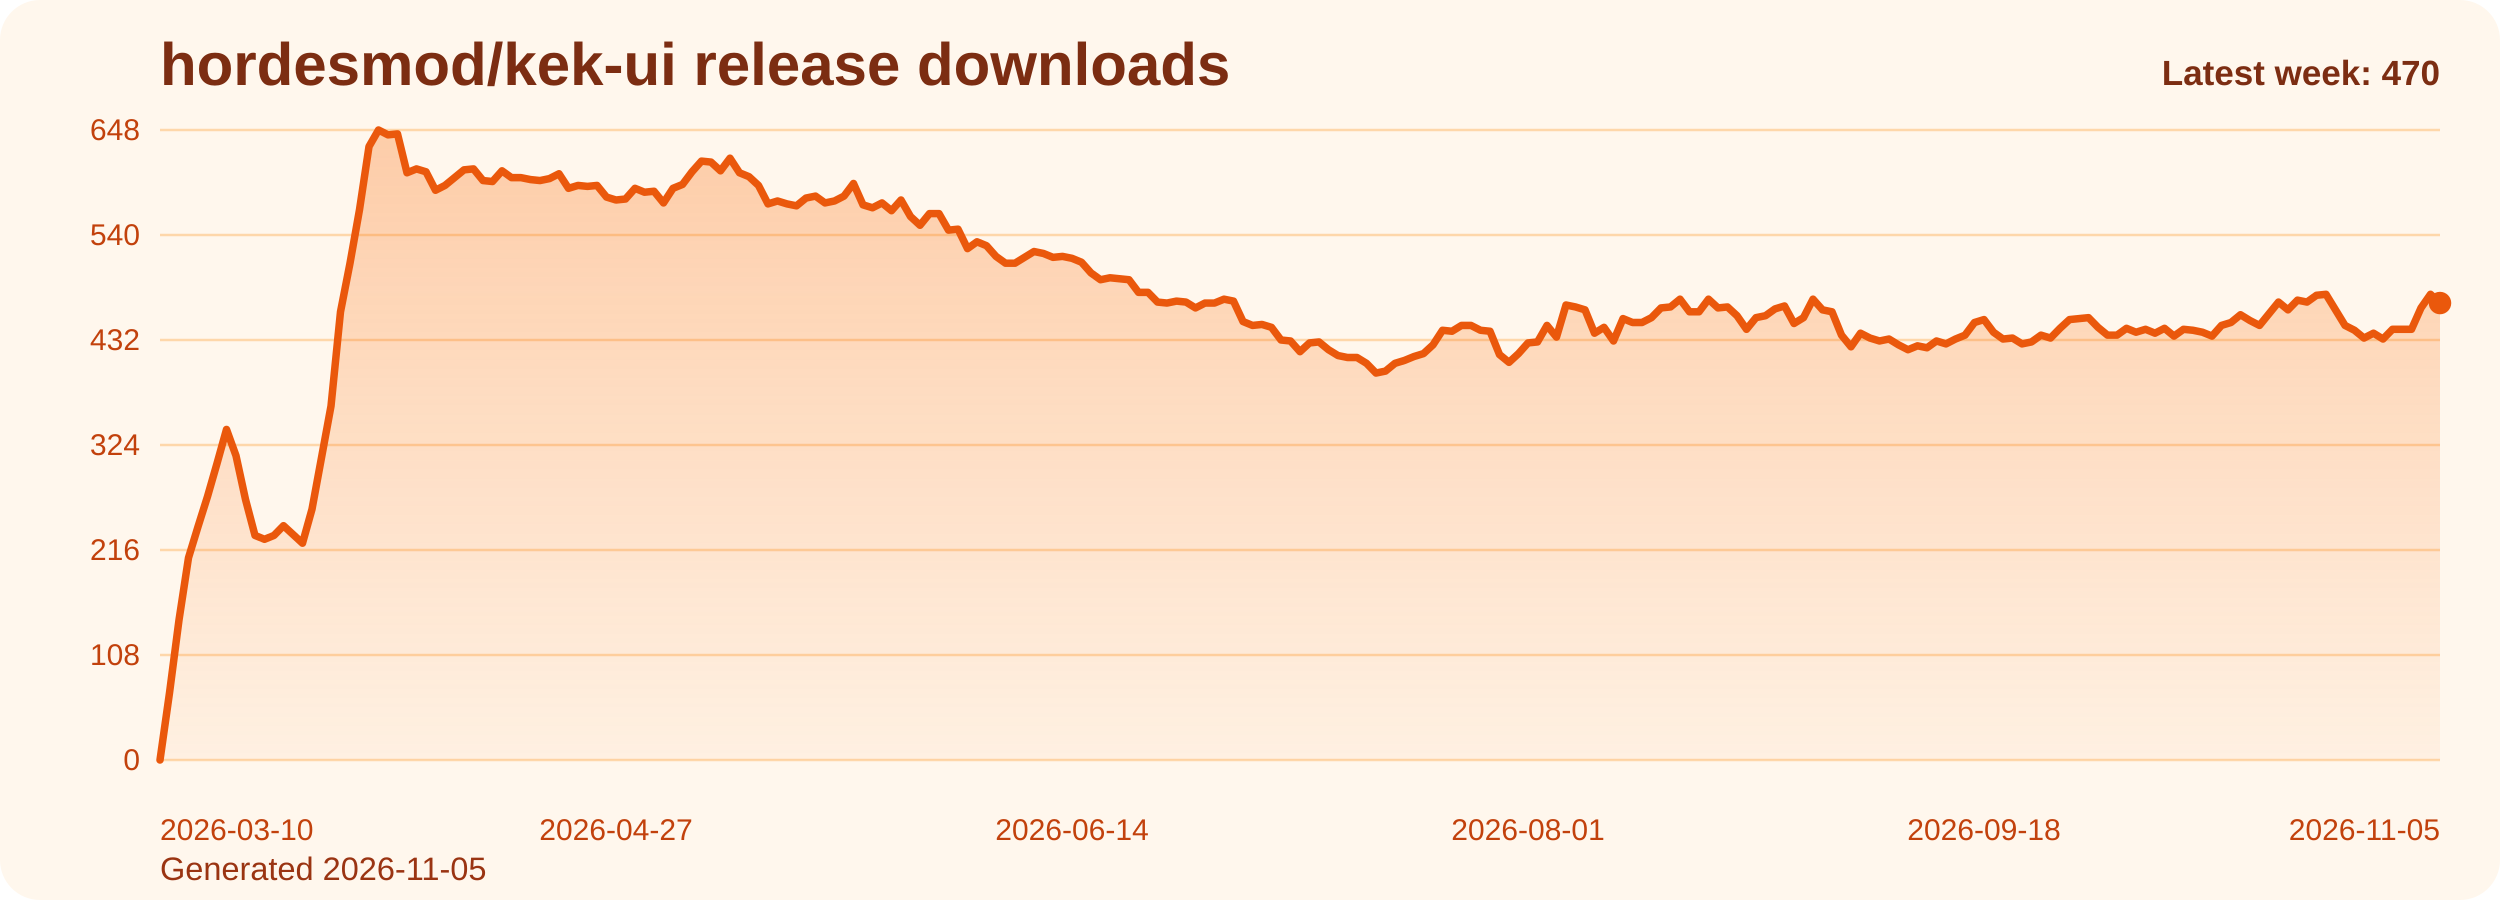
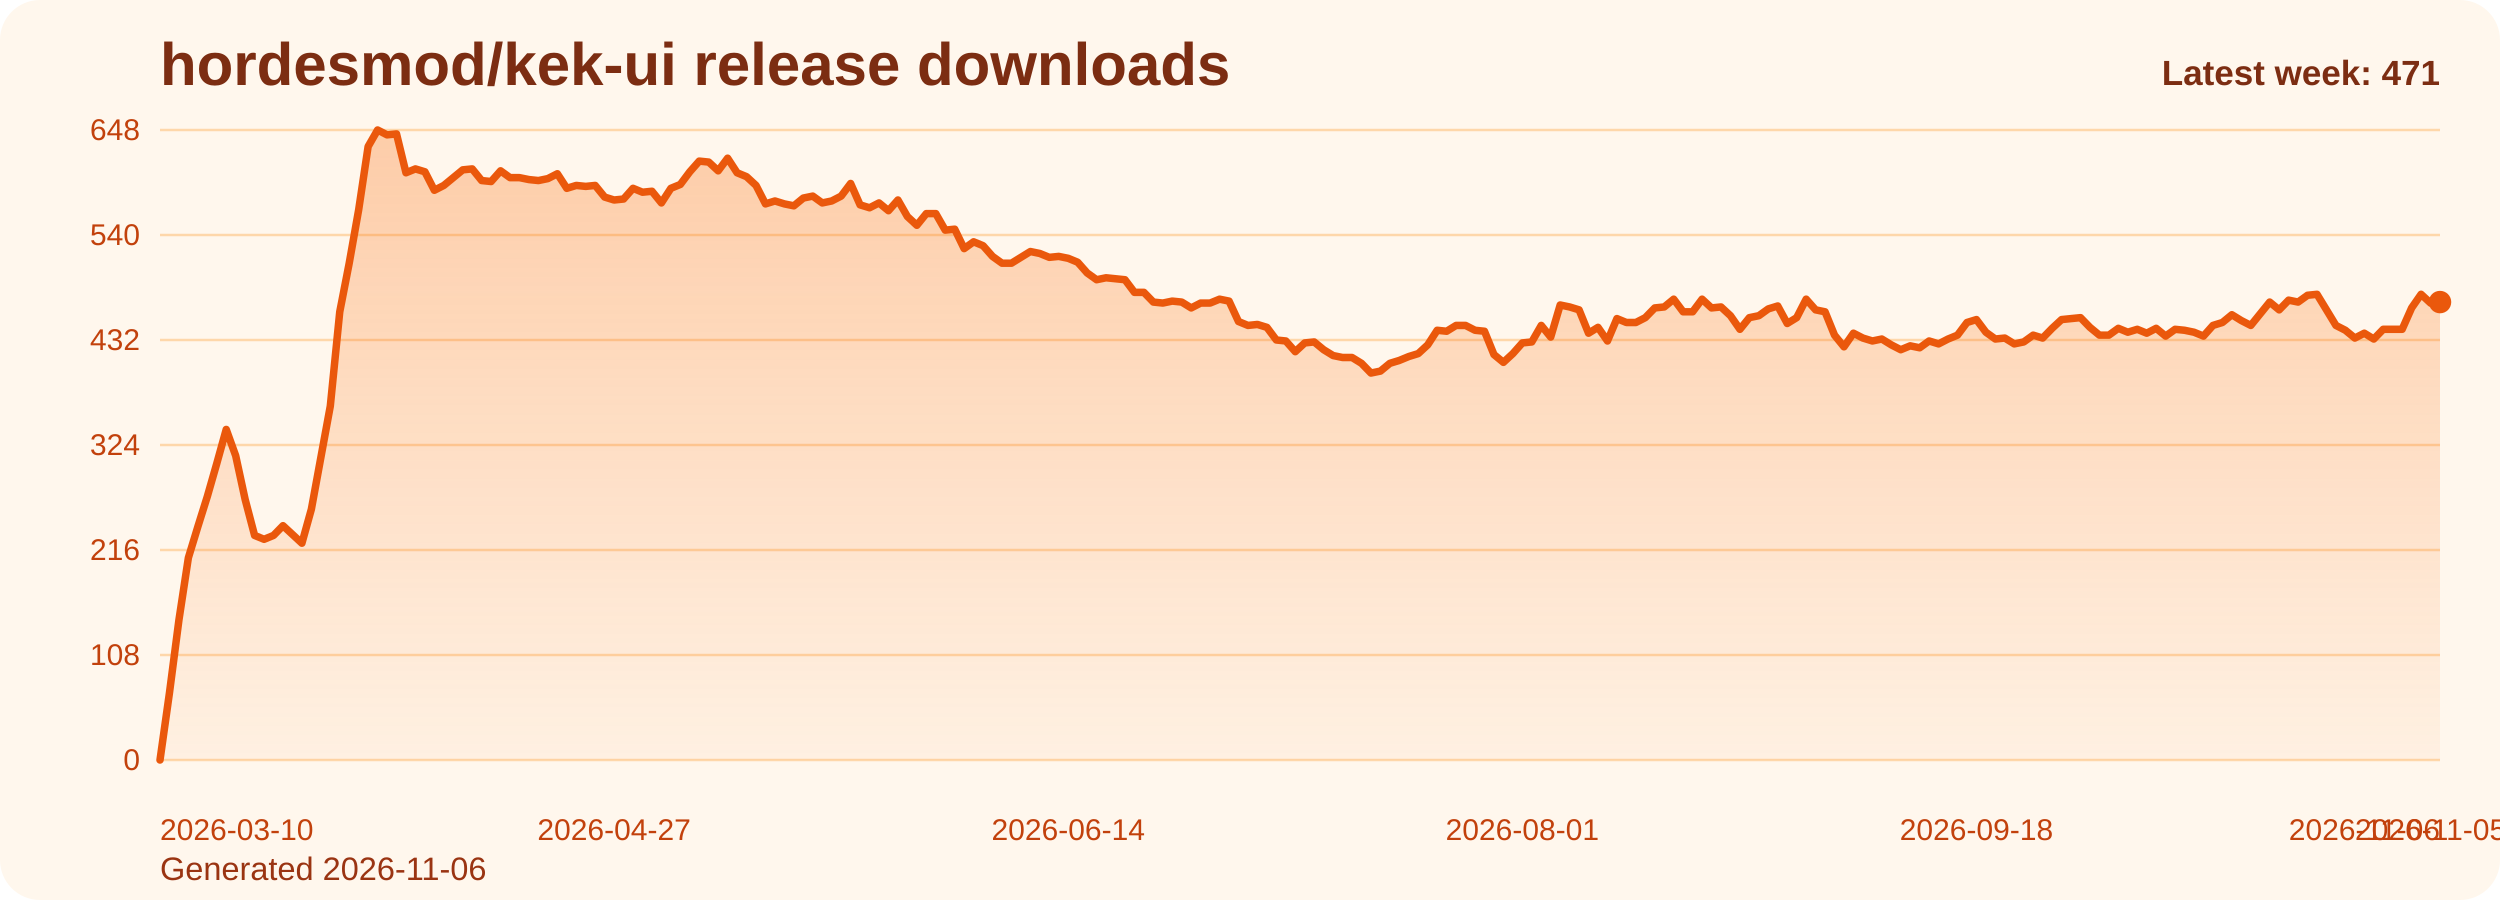
<svg xmlns="http://www.w3.org/2000/svg" viewBox="0 0 1000 360" role="img" aria-label="hordesmod/kek-ui release downloads chart">
  <defs>
    <linearGradient id="fill-weekly-orange" x1="0" y1="0" x2="0" y2="1">
      <stop offset="0%" stop-color="#f97316" stop-opacity="0.32" />
      <stop offset="100%" stop-color="#f97316" stop-opacity="0.05" />
    </linearGradient>
    <style>
      .bg { fill: #fff7ed; }
      .title { font: 700 24px Arial, sans-serif; fill: #7c2d12; }
      .sub { font: 400 13px Arial, sans-serif; fill: #9a3412; }
      .grid { stroke: #fed7aa; stroke-width: 1; }
      .axis { font: 400 12px Arial, sans-serif; fill: #c2410c; }
      .line { fill: none; stroke: #ea580c; stroke-width: 3; stroke-linecap: round; stroke-linejoin: round; }
      .dot { fill: #ea580c; }
      .value { font: 600 11px Arial, sans-serif; fill: #9a3412; }
      .latest { font: 700 14px Arial, sans-serif; fill: #7c2d12; }
    </style>
  </defs>
  <rect class="bg" x="0" y="0" width="1000" height="360" rx="16" />
  <text class="title" x="64" y="34">hordesmod/kek-ui release downloads</text>
-   <text class="sub" x="64" y="352">Generated 2026-11-05</text>
+   <text class="sub" x="64" y="352">Generated 2026-11-06</text>
  <line x1="64" y1="52.00" x2="976" y2="52.00" class="grid" />
  <text x="56" y="56.00" text-anchor="end" class="axis">648</text>
  <line x1="64" y1="94.00" x2="976" y2="94.00" class="grid" />
  <text x="56" y="98.00" text-anchor="end" class="axis">540</text>
  <line x1="64" y1="136.00" x2="976" y2="136.00" class="grid" />
  <text x="56" y="140.00" text-anchor="end" class="axis">432</text>
  <line x1="64" y1="178.00" x2="976" y2="178.00" class="grid" />
  <text x="56" y="182.00" text-anchor="end" class="axis">324</text>
  <line x1="64" y1="220.00" x2="976" y2="220.00" class="grid" />
  <text x="56" y="224.00" text-anchor="end" class="axis">216</text>
  <line x1="64" y1="262.00" x2="976" y2="262.00" class="grid" />
  <text x="56" y="266.00" text-anchor="end" class="axis">108</text>
  <line x1="64" y1="304.00" x2="976" y2="304.00" class="grid" />
  <text x="56" y="308.00" text-anchor="end" class="axis">0</text>
-   <path d="M 64.00 304 L 64.00 304.00 L 67.80 277.17 L 71.60 248.00 L 75.40 223.11 L 79.20 210.67 L 83.00 198.61 L 86.80 185.39 L 90.60 171.78 L 94.40 182.28 L 98.20 199.78 L 102.00 214.17 L 105.80 215.72 L 109.60 214.17 L 113.40 210.28 L 117.20 213.78 L 121.00 217.28 L 124.80 203.67 L 128.60 183.06 L 132.40 162.44 L 136.20 124.72 L 140.00 105.28 L 143.80 83.89 L 147.60 58.61 L 151.40 52.00 L 155.20 53.94 L 159.00 53.56 L 162.80 69.11 L 166.60 67.56 L 170.40 68.72 L 174.20 76.11 L 178.00 74.17 L 181.80 71.06 L 185.60 67.94 L 189.40 67.56 L 193.20 72.22 L 197.00 72.61 L 200.80 68.33 L 204.60 71.06 L 208.40 71.06 L 212.20 71.83 L 216.00 72.22 L 219.80 71.44 L 223.60 69.50 L 227.40 75.33 L 231.20 74.17 L 235.00 74.56 L 238.80 74.17 L 242.60 78.83 L 246.40 80.00 L 250.20 79.61 L 254.00 75.33 L 257.80 76.89 L 261.60 76.50 L 265.40 81.17 L 269.20 75.33 L 273.00 73.78 L 276.80 68.72 L 280.60 64.44 L 284.40 64.83 L 288.20 68.33 L 292.00 63.28 L 295.80 69.11 L 299.60 70.67 L 303.40 74.17 L 307.20 81.56 L 311.00 80.39 L 314.80 81.56 L 318.60 82.33 L 322.40 79.22 L 326.20 78.44 L 330.00 81.17 L 333.80 80.39 L 337.60 78.44 L 341.40 73.39 L 345.20 81.94 L 349.00 83.11 L 352.80 81.17 L 356.60 84.28 L 360.40 80.00 L 364.20 86.61 L 368.00 90.11 L 371.80 85.44 L 375.60 85.44 L 379.40 92.06 L 383.20 91.67 L 387.00 99.44 L 390.80 96.72 L 394.60 98.28 L 398.40 102.56 L 402.20 105.28 L 406.00 105.28 L 409.80 102.94 L 413.60 100.61 L 417.40 101.39 L 421.20 102.94 L 425.00 102.56 L 428.80 103.33 L 432.60 104.89 L 436.40 109.17 L 440.20 111.89 L 444.00 111.11 L 447.80 111.50 L 451.60 111.89 L 455.40 116.94 L 459.20 116.94 L 463.00 120.83 L 466.80 121.22 L 470.60 120.44 L 474.40 120.83 L 478.20 123.17 L 482.00 121.22 L 485.80 121.22 L 489.60 119.67 L 493.40 120.44 L 497.20 128.61 L 501.00 130.17 L 504.80 129.78 L 508.60 130.94 L 512.40 136.00 L 516.20 136.39 L 520.00 140.67 L 523.80 137.17 L 527.60 136.78 L 531.40 139.89 L 535.20 142.22 L 539.00 143.00 L 542.80 143.00 L 546.60 145.33 L 550.40 149.22 L 554.20 148.44 L 558.00 145.33 L 561.80 144.17 L 565.60 142.61 L 569.40 141.44 L 573.20 137.94 L 577.00 132.11 L 580.80 132.50 L 584.60 130.17 L 588.40 130.17 L 592.20 132.11 L 596.00 132.50 L 599.80 141.83 L 603.60 144.94 L 607.40 141.44 L 611.20 137.17 L 615.00 136.78 L 618.80 130.17 L 622.60 134.83 L 626.40 122.00 L 630.20 122.78 L 634.00 123.94 L 637.80 133.28 L 641.60 130.94 L 645.40 136.39 L 649.20 127.44 L 653.00 129.00 L 656.80 129.00 L 660.60 127.06 L 664.40 123.17 L 668.20 122.78 L 672.00 119.67 L 675.80 124.72 L 679.60 124.72 L 683.40 119.67 L 687.20 123.17 L 691.00 122.78 L 694.80 126.28 L 698.60 131.72 L 702.40 127.06 L 706.20 126.28 L 710.00 123.56 L 713.80 122.39 L 717.60 129.39 L 721.40 127.06 L 725.20 119.67 L 729.00 123.94 L 732.80 124.72 L 736.60 134.06 L 740.40 138.72 L 744.20 133.28 L 748.00 135.22 L 751.80 136.39 L 755.60 135.61 L 759.40 137.94 L 763.20 139.89 L 767.00 138.33 L 770.80 139.11 L 774.60 136.39 L 778.40 137.56 L 782.20 135.61 L 786.00 134.06 L 789.80 129.00 L 793.60 127.83 L 797.40 132.89 L 801.20 135.61 L 805.00 135.22 L 808.80 137.56 L 812.60 136.78 L 816.40 134.06 L 820.20 135.22 L 824.00 131.33 L 827.80 127.83 L 831.60 127.44 L 835.40 127.06 L 839.20 130.94 L 843.00 134.06 L 846.80 134.06 L 850.60 131.33 L 854.40 132.89 L 858.20 131.72 L 862.00 133.28 L 865.80 131.33 L 869.60 134.44 L 873.40 131.72 L 877.20 132.11 L 881.00 132.89 L 884.80 134.44 L 888.60 130.17 L 892.40 129.00 L 896.20 125.89 L 900.00 128.22 L 903.80 130.17 L 907.60 125.50 L 911.40 120.83 L 915.20 123.94 L 919.00 120.06 L 922.80 120.83 L 926.60 118.11 L 930.40 117.72 L 934.20 123.94 L 938.00 130.17 L 941.80 132.11 L 945.60 135.22 L 949.40 133.28 L 953.20 135.61 L 957.00 131.72 L 960.80 131.72 L 964.60 131.72 L 968.40 123.17 L 972.20 117.72 L 976.00 121.22 L 976.00 304 Z" fill="url(#fill-weekly-orange)" />
-   <polyline class="line" points="64.00,304.00 67.80,277.17 71.60,248.00 75.40,223.11 79.20,210.67 83.00,198.61 86.80,185.39 90.60,171.78 94.40,182.28 98.20,199.78 102.00,214.17 105.80,215.72 109.60,214.17 113.40,210.28 117.20,213.78 121.00,217.28 124.80,203.67 128.60,183.06 132.40,162.44 136.20,124.72 140.00,105.28 143.80,83.89 147.60,58.61 151.40,52.00 155.20,53.94 159.00,53.56 162.80,69.11 166.60,67.56 170.40,68.72 174.20,76.11 178.00,74.17 181.80,71.06 185.60,67.94 189.40,67.56 193.20,72.22 197.00,72.61 200.80,68.33 204.60,71.06 208.40,71.06 212.20,71.83 216.00,72.22 219.80,71.44 223.60,69.50 227.40,75.33 231.20,74.17 235.00,74.56 238.80,74.17 242.60,78.83 246.40,80.00 250.20,79.61 254.00,75.33 257.80,76.89 261.60,76.50 265.40,81.17 269.20,75.33 273.00,73.78 276.80,68.72 280.60,64.44 284.40,64.83 288.20,68.33 292.00,63.28 295.80,69.11 299.60,70.67 303.40,74.17 307.20,81.56 311.00,80.39 314.80,81.56 318.60,82.33 322.40,79.22 326.20,78.44 330.00,81.17 333.80,80.39 337.60,78.44 341.40,73.39 345.20,81.94 349.00,83.11 352.80,81.17 356.60,84.28 360.40,80.00 364.20,86.61 368.00,90.11 371.80,85.44 375.60,85.44 379.40,92.06 383.20,91.67 387.00,99.44 390.80,96.72 394.60,98.28 398.40,102.56 402.20,105.28 406.00,105.28 409.80,102.94 413.60,100.61 417.40,101.39 421.20,102.94 425.00,102.56 428.80,103.33 432.60,104.89 436.40,109.17 440.20,111.89 444.00,111.11 447.80,111.50 451.60,111.89 455.40,116.94 459.20,116.94 463.00,120.83 466.80,121.22 470.60,120.44 474.40,120.83 478.20,123.17 482.00,121.22 485.80,121.22 489.60,119.67 493.40,120.44 497.20,128.61 501.00,130.17 504.80,129.78 508.60,130.94 512.40,136.00 516.20,136.39 520.00,140.67 523.80,137.17 527.60,136.78 531.40,139.89 535.20,142.22 539.00,143.00 542.80,143.00 546.60,145.33 550.40,149.22 554.20,148.44 558.00,145.33 561.80,144.17 565.60,142.61 569.40,141.44 573.20,137.94 577.00,132.11 580.80,132.50 584.60,130.17 588.40,130.17 592.20,132.11 596.00,132.50 599.80,141.83 603.60,144.94 607.40,141.44 611.20,137.17 615.00,136.78 618.80,130.17 622.60,134.83 626.40,122.00 630.20,122.78 634.00,123.94 637.80,133.28 641.60,130.94 645.40,136.39 649.20,127.44 653.00,129.00 656.80,129.00 660.60,127.06 664.40,123.17 668.20,122.78 672.00,119.67 675.80,124.72 679.60,124.72 683.40,119.67 687.20,123.17 691.00,122.78 694.80,126.28 698.60,131.72 702.40,127.06 706.20,126.28 710.00,123.56 713.80,122.39 717.60,129.39 721.40,127.06 725.20,119.67 729.00,123.94 732.80,124.72 736.60,134.06 740.40,138.72 744.20,133.28 748.00,135.22 751.80,136.39 755.60,135.61 759.40,137.94 763.20,139.89 767.00,138.33 770.80,139.11 774.60,136.39 778.40,137.56 782.20,135.61 786.00,134.06 789.80,129.00 793.60,127.83 797.40,132.89 801.20,135.61 805.00,135.22 808.80,137.56 812.60,136.78 816.40,134.06 820.20,135.22 824.00,131.33 827.80,127.83 831.60,127.44 835.40,127.06 839.20,130.94 843.00,134.06 846.80,134.06 850.60,131.33 854.40,132.89 858.20,131.72 862.00,133.28 865.80,131.33 869.60,134.44 873.40,131.72 877.20,132.11 881.00,132.89 884.80,134.44 888.60,130.17 892.40,129.00 896.20,125.89 900.00,128.22 903.80,130.17 907.60,125.50 911.40,120.83 915.20,123.94 919.00,120.06 922.80,120.83 926.60,118.11 930.40,117.72 934.20,123.94 938.00,130.17 941.80,132.11 945.60,135.22 949.40,133.28 953.20,135.61 957.00,131.72 960.80,131.72 964.60,131.72 968.40,123.17 972.20,117.72 976.00,121.22" />
-   <circle class="dot" cx="976.00" cy="121.22" r="4.5" />
+   <path d="M 64.00 304 L 64.00 304.00 L 67.78 277.17 L 71.57 248.00 L 75.35 223.11 L 79.14 210.67 L 82.92 198.61 L 86.71 185.39 L 90.49 171.78 L 94.27 182.28 L 98.06 199.78 L 101.84 214.17 L 105.63 215.72 L 109.41 214.17 L 113.20 210.28 L 116.98 213.78 L 120.76 217.28 L 124.55 203.67 L 128.33 183.06 L 132.12 162.44 L 135.90 124.72 L 139.68 105.28 L 143.47 83.89 L 147.25 58.61 L 151.04 52.00 L 154.82 53.94 L 158.61 53.56 L 162.39 69.11 L 166.17 67.56 L 169.96 68.72 L 173.74 76.11 L 177.53 74.17 L 181.31 71.06 L 185.10 67.94 L 188.88 67.56 L 192.66 72.22 L 196.45 72.61 L 200.23 68.33 L 204.02 71.06 L 207.80 71.06 L 211.59 71.83 L 215.37 72.22 L 219.15 71.44 L 222.94 69.50 L 226.72 75.33 L 230.51 74.17 L 234.29 74.56 L 238.07 74.17 L 241.86 78.83 L 245.64 80.00 L 249.43 79.61 L 253.21 75.33 L 257.00 76.89 L 260.78 76.50 L 264.56 81.17 L 268.35 75.33 L 272.13 73.78 L 275.92 68.72 L 279.70 64.44 L 283.49 64.83 L 287.27 68.33 L 291.05 63.28 L 294.84 69.11 L 298.62 70.67 L 302.41 74.17 L 306.19 81.56 L 309.98 80.39 L 313.76 81.56 L 317.54 82.33 L 321.33 79.22 L 325.11 78.44 L 328.90 81.17 L 332.68 80.39 L 336.46 78.44 L 340.25 73.39 L 344.03 81.94 L 347.82 83.11 L 351.60 81.17 L 355.39 84.28 L 359.17 80.00 L 362.95 86.61 L 366.74 90.11 L 370.52 85.44 L 374.31 85.44 L 378.09 92.06 L 381.88 91.67 L 385.66 99.44 L 389.44 96.72 L 393.23 98.28 L 397.01 102.56 L 400.80 105.28 L 404.58 105.28 L 408.37 102.94 L 412.15 100.61 L 415.93 101.39 L 419.72 102.94 L 423.50 102.56 L 427.29 103.33 L 431.07 104.89 L 434.85 109.17 L 438.64 111.89 L 442.42 111.11 L 446.21 111.50 L 449.99 111.89 L 453.78 116.94 L 457.56 116.94 L 461.34 120.83 L 465.13 121.22 L 468.91 120.44 L 472.70 120.83 L 476.48 123.17 L 480.27 121.22 L 484.05 121.22 L 487.83 119.67 L 491.62 120.44 L 495.40 128.61 L 499.19 130.17 L 502.97 129.78 L 506.76 130.94 L 510.54 136.00 L 514.32 136.39 L 518.11 140.67 L 521.89 137.17 L 525.68 136.78 L 529.46 139.89 L 533.24 142.22 L 537.03 143.00 L 540.81 143.00 L 544.60 145.33 L 548.38 149.22 L 552.17 148.44 L 555.95 145.33 L 559.73 144.17 L 563.52 142.61 L 567.30 141.44 L 571.09 137.94 L 574.87 132.11 L 578.66 132.50 L 582.44 130.17 L 586.22 130.17 L 590.01 132.11 L 593.79 132.50 L 597.58 141.83 L 601.36 144.94 L 605.15 141.44 L 608.93 137.17 L 612.71 136.78 L 616.50 130.17 L 620.28 134.83 L 624.07 122.00 L 627.85 122.78 L 631.63 123.94 L 635.42 133.28 L 639.20 130.94 L 642.99 136.39 L 646.77 127.44 L 650.56 129.00 L 654.34 129.00 L 658.12 127.06 L 661.91 123.17 L 665.69 122.78 L 669.48 119.67 L 673.26 124.72 L 677.05 124.72 L 680.83 119.67 L 684.61 123.17 L 688.40 122.78 L 692.18 126.28 L 695.97 131.72 L 699.75 127.06 L 703.54 126.28 L 707.32 123.56 L 711.10 122.39 L 714.89 129.39 L 718.67 127.06 L 722.46 119.67 L 726.24 123.94 L 730.02 124.72 L 733.81 134.06 L 737.59 138.72 L 741.38 133.28 L 745.16 135.22 L 748.95 136.39 L 752.73 135.61 L 756.51 137.94 L 760.30 139.89 L 764.08 138.33 L 767.87 139.11 L 771.65 136.39 L 775.44 137.56 L 779.22 135.61 L 783.00 134.06 L 786.79 129.00 L 790.57 127.83 L 794.36 132.89 L 798.14 135.61 L 801.93 135.22 L 805.71 137.56 L 809.49 136.78 L 813.28 134.06 L 817.06 135.22 L 820.85 131.33 L 824.63 127.83 L 828.41 127.44 L 832.20 127.06 L 835.98 130.94 L 839.77 134.06 L 843.55 134.06 L 847.34 131.33 L 851.12 132.89 L 854.90 131.72 L 858.69 133.28 L 862.47 131.33 L 866.26 134.44 L 870.04 131.72 L 873.83 132.11 L 877.61 132.89 L 881.39 134.44 L 885.18 130.17 L 888.96 129.00 L 892.75 125.89 L 896.53 128.22 L 900.32 130.17 L 904.10 125.50 L 907.88 120.83 L 911.67 123.94 L 915.45 120.06 L 919.24 120.83 L 923.02 118.11 L 926.80 117.72 L 930.59 123.94 L 934.37 130.17 L 938.16 132.11 L 941.94 135.22 L 945.73 133.28 L 949.51 135.61 L 953.29 131.72 L 957.08 131.72 L 960.86 131.72 L 964.65 123.17 L 968.43 117.72 L 972.22 121.22 L 976.00 120.83 L 976.00 304 Z" fill="url(#fill-weekly-orange)" />
+   <polyline class="line" points="64.00,304.00 67.78,277.17 71.57,248.00 75.35,223.11 79.14,210.67 82.92,198.61 86.71,185.39 90.49,171.78 94.27,182.28 98.06,199.78 101.84,214.17 105.63,215.72 109.41,214.17 113.20,210.28 116.98,213.78 120.76,217.28 124.55,203.67 128.33,183.06 132.12,162.44 135.90,124.72 139.68,105.28 143.47,83.89 147.25,58.61 151.04,52.00 154.82,53.94 158.61,53.56 162.39,69.11 166.17,67.56 169.96,68.72 173.74,76.11 177.53,74.17 181.31,71.06 185.10,67.94 188.88,67.56 192.66,72.22 196.45,72.61 200.23,68.33 204.02,71.06 207.80,71.06 211.59,71.83 215.37,72.22 219.15,71.44 222.94,69.50 226.72,75.33 230.51,74.17 234.29,74.56 238.07,74.17 241.86,78.83 245.64,80.00 249.43,79.61 253.21,75.33 257.00,76.89 260.78,76.50 264.56,81.17 268.35,75.33 272.13,73.78 275.92,68.72 279.70,64.44 283.49,64.83 287.27,68.33 291.05,63.28 294.84,69.11 298.62,70.67 302.41,74.17 306.19,81.56 309.98,80.39 313.76,81.56 317.54,82.33 321.33,79.22 325.11,78.44 328.90,81.17 332.68,80.39 336.46,78.44 340.25,73.39 344.03,81.94 347.82,83.11 351.60,81.17 355.39,84.28 359.17,80.00 362.95,86.61 366.74,90.11 370.52,85.44 374.31,85.44 378.09,92.06 381.88,91.67 385.66,99.44 389.44,96.72 393.23,98.28 397.01,102.56 400.80,105.28 404.58,105.28 408.37,102.94 412.15,100.61 415.93,101.39 419.72,102.94 423.50,102.56 427.29,103.33 431.07,104.89 434.85,109.17 438.64,111.89 442.42,111.11 446.21,111.50 449.99,111.89 453.78,116.94 457.56,116.94 461.34,120.83 465.13,121.22 468.91,120.44 472.70,120.83 476.48,123.17 480.27,121.22 484.05,121.22 487.83,119.67 491.62,120.44 495.40,128.61 499.19,130.17 502.97,129.78 506.76,130.94 510.54,136.00 514.32,136.39 518.11,140.67 521.89,137.17 525.68,136.78 529.46,139.89 533.24,142.22 537.03,143.00 540.81,143.00 544.60,145.33 548.38,149.22 552.17,148.44 555.95,145.33 559.73,144.17 563.52,142.61 567.30,141.44 571.09,137.94 574.87,132.11 578.66,132.50 582.44,130.17 586.22,130.17 590.01,132.11 593.79,132.50 597.58,141.83 601.36,144.94 605.15,141.44 608.93,137.17 612.71,136.78 616.50,130.17 620.28,134.83 624.07,122.00 627.85,122.78 631.63,123.94 635.42,133.28 639.20,130.94 642.99,136.39 646.77,127.44 650.56,129.00 654.34,129.00 658.12,127.06 661.91,123.17 665.69,122.78 669.48,119.67 673.26,124.72 677.05,124.72 680.83,119.67 684.61,123.17 688.40,122.78 692.18,126.28 695.97,131.72 699.75,127.06 703.54,126.28 707.32,123.56 711.10,122.39 714.89,129.39 718.67,127.06 722.46,119.67 726.24,123.94 730.02,124.72 733.81,134.06 737.59,138.72 741.38,133.28 745.16,135.22 748.95,136.39 752.73,135.61 756.51,137.94 760.30,139.89 764.08,138.33 767.87,139.11 771.65,136.39 775.44,137.56 779.22,135.61 783.00,134.06 786.79,129.00 790.57,127.83 794.36,132.89 798.14,135.61 801.93,135.22 805.71,137.56 809.49,136.78 813.28,134.06 817.06,135.22 820.85,131.33 824.63,127.83 828.41,127.44 832.20,127.06 835.98,130.94 839.77,134.06 843.55,134.06 847.34,131.33 851.12,132.89 854.90,131.72 858.69,133.28 862.47,131.33 866.26,134.44 870.04,131.72 873.83,132.11 877.61,132.89 881.39,134.44 885.18,130.17 888.96,129.00 892.75,125.89 896.53,128.22 900.32,130.17 904.10,125.50 907.88,120.83 911.67,123.94 915.45,120.06 919.24,120.83 923.02,118.11 926.80,117.72 930.59,123.94 934.37,130.17 938.16,132.11 941.94,135.22 945.73,133.28 949.51,135.61 953.29,131.72 957.08,131.72 960.86,131.72 964.65,123.17 968.43,117.72 972.22,121.22 976.00,120.83" />
+   <circle class="dot" cx="976.00" cy="120.83" r="4.5" />
  <text class="axis" x="64.00" y="336" text-anchor="start">2026-03-10</text>
-   <text class="axis" x="246.40" y="336" text-anchor="middle">2026-04-27</text>
-   <text class="axis" x="428.80" y="336" text-anchor="middle">2026-06-14</text>
-   <text class="axis" x="611.20" y="336" text-anchor="middle">2026-08-01</text>
-   <text class="axis" x="793.60" y="336" text-anchor="middle">2026-09-18</text>
-   <text class="axis" x="976.00" y="336" text-anchor="end">2026-11-05</text>
-   <text class="latest" x="976" y="34" text-anchor="end">Latest week: 470</text>
+   <text class="axis" x="245.64" y="336" text-anchor="middle">2026-04-27</text>
+   <text class="axis" x="427.29" y="336" text-anchor="middle">2026-06-14</text>
+   <text class="axis" x="608.93" y="336" text-anchor="middle">2026-08-01</text>
+   <text class="axis" x="790.57" y="336" text-anchor="middle">2026-09-18</text>
+   <text class="axis" x="972.22" y="336" text-anchor="middle">2026-11-05</text>
+   <text class="axis" x="976.00" y="336" text-anchor="end">2026-11-06</text>
+   <text class="latest" x="976" y="34" text-anchor="end">Latest week: 471</text>
</svg>
